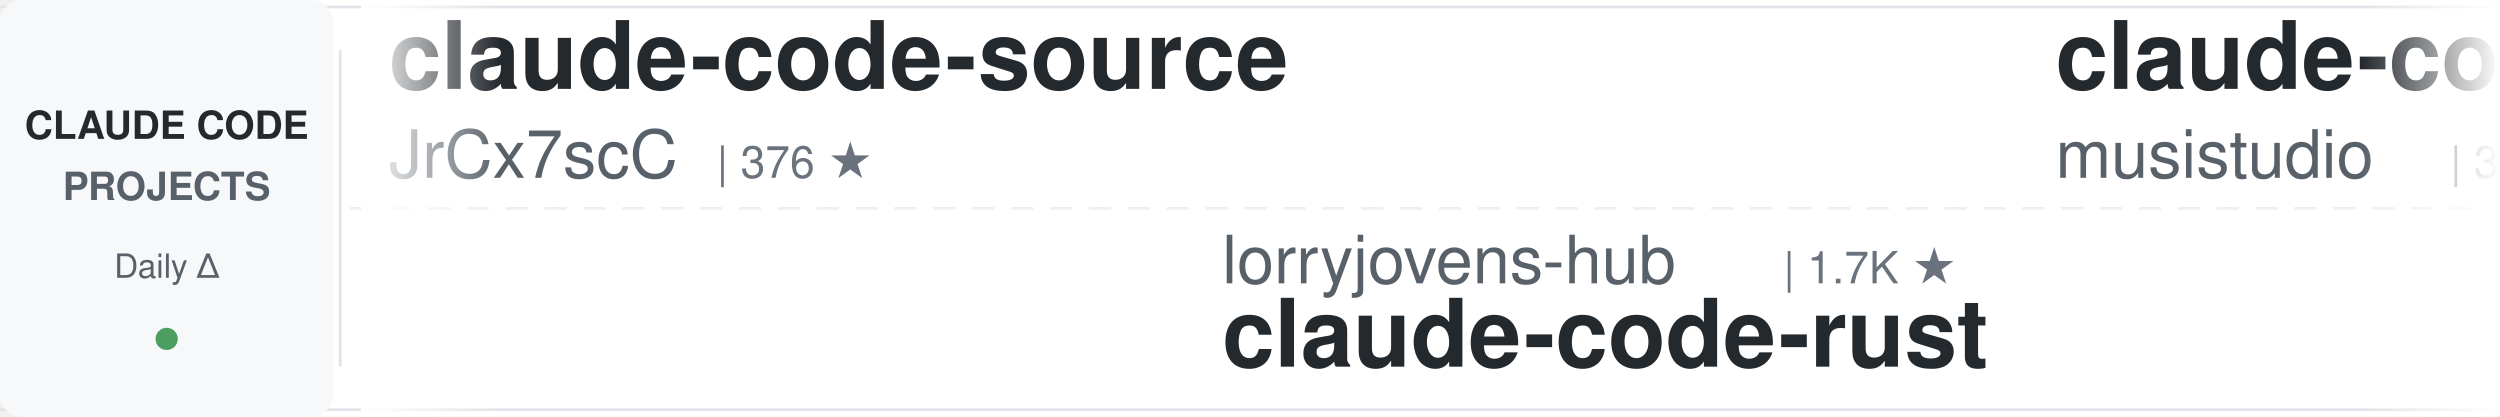
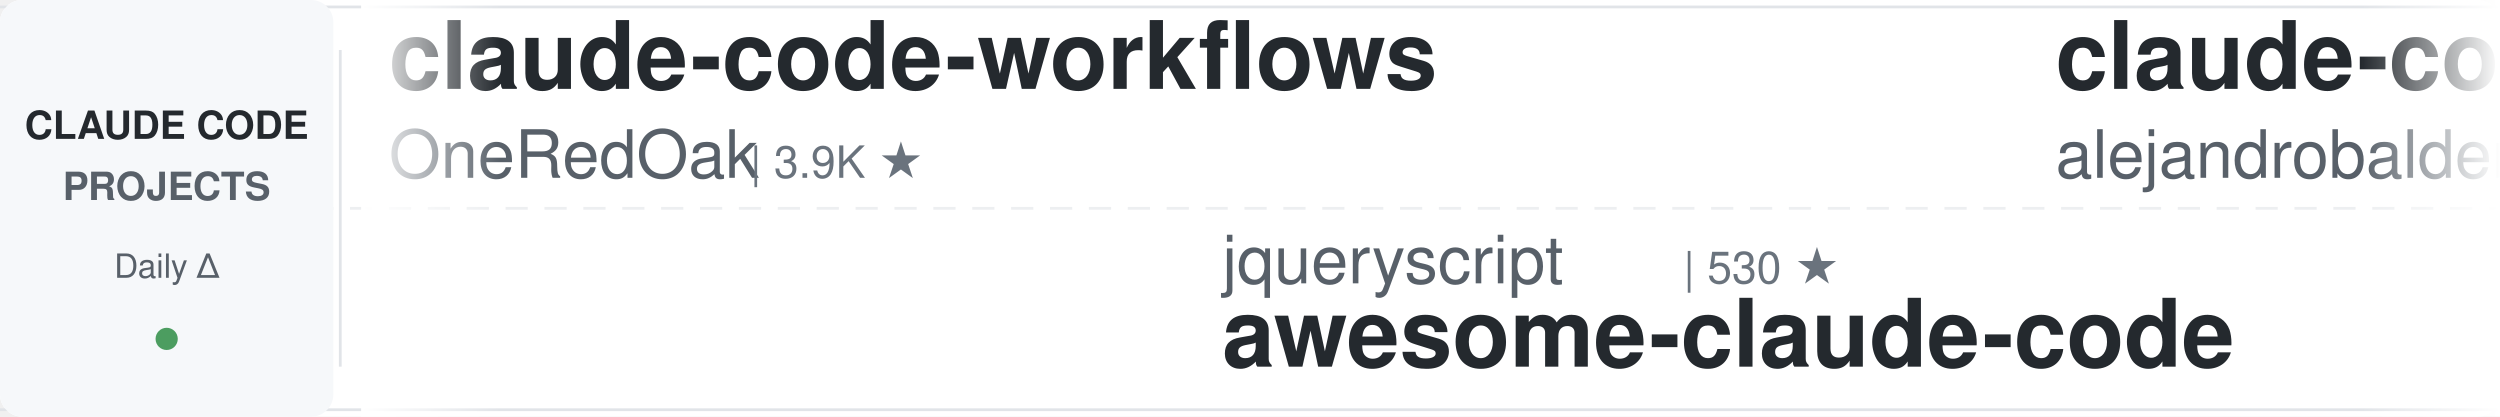
<svg xmlns="http://www.w3.org/2000/svg" width="900" height="150">
  <defs>
    <linearGradient id="leftFade" x1="0%" y1="0%" x2="100%" y2="0%">
      <stop offset="0%" style="stop-color:#ffffff;stop-opacity:1" />
      <stop offset="100%" style="stop-color:#ffffff;stop-opacity:0" />
    </linearGradient>
    <linearGradient id="rightFade" x1="0%" y1="0%" x2="100%" y2="0%">
      <stop offset="0%" style="stop-color:#ffffff;stop-opacity:0" />
      <stop offset="100%" style="stop-color:#ffffff;stop-opacity:1" />
    </linearGradient>
  </defs>
  <rect width="900" height="150" fill="#ffffff" rx="8" />
  <rect x="0" y="2" width="900" height="1" fill="#e1e4e8" />
  <rect x="0" y="147" width="900" height="1" fill="#e1e4e8" />
  <line x1="0" y1="75" x2="900" y2="75" stroke="#e1e4e8" stroke-width="1" stroke-dasharray="8 6" opacity="0.6" />
  <rect x="0" y="0" width="120" height="150" fill="#f6f8fa" rx="8" />
  <text x="60" y="50" font-family="-apple-system, BlinkMacSystemFont, 'Segoe UI', Helvetica, Arial, sans-serif" font-size="14" font-weight="600" fill="#24292e" text-anchor="middle">CLAUDE CODE</text>
  <text x="60" y="72" font-family="-apple-system, BlinkMacSystemFont, 'Segoe UI', Helvetica, Arial, sans-serif" font-size="14" font-weight="600" fill="#586069" text-anchor="middle">PROJECTS</text>
  <text x="60" y="100" font-family="-apple-system, BlinkMacSystemFont, 'Segoe UI', Helvetica, Arial, sans-serif" font-size="12" font-weight="500" fill="#586069" text-anchor="middle">Daily Δ</text>
  <circle cx="60" cy="122" r="4" fill="#22863a" opacity="0.8" />
  <rect x="122" y="18" width="1" height="114" fill="#e1e4e8" />
  <clipPath id="tickerClip">
    <rect x="130" y="0" width="770" height="150" />
  </clipPath>
  <g clip-path="url(#tickerClip)">
    <g id="tickerItems">
      <animateTransform attributeName="transform" attributeType="XML" type="translate" from="0 0" to="-3000 0" dur="54s" repeatCount="indefinite" />
      <g transform="translate(0, 0)">
-         <text x="140" y="32" font-family="-apple-system, BlinkMacSystemFont, 'Segoe UI', Helvetica, Arial, sans-serif" font-size="34" font-weight="600" fill="#24292e">claude-code-source</text>
-         <text x="140" y="64" font-family="-apple-system, BlinkMacSystemFont, 'Segoe UI', Helvetica, Arial, sans-serif" font-size="24" font-weight="400" fill="#586069">JrCx7scC</text>
-         <text x="258" y="64" font-family="-apple-system, BlinkMacSystemFont, 'Segoe UI', Helvetica, Arial, sans-serif" font-size="16" font-weight="500" fill="#6a737d">| 376 ★</text>
+         <text x="140" y="32" font-family="-apple-system, BlinkMacSystemFont, 'Segoe UI', Helvetica, Arial, sans-serif" font-size="34" font-weight="600" fill="#24292e">claude-code-workflows</text>
+         <text x="140" y="64" font-family="-apple-system, BlinkMacSystemFont, 'Segoe UI', Helvetica, Arial, sans-serif" font-size="24" font-weight="400" fill="#586069">OneRedOak</text>
+         <text x="270" y="64" font-family="-apple-system, BlinkMacSystemFont, 'Segoe UI', Helvetica, Arial, sans-serif" font-size="16" font-weight="500" fill="#6a737d">| 3.9K ★</text>
      </g>
      <g transform="translate(300, 0)">
-         <text x="140" y="102" font-family="-apple-system, BlinkMacSystemFont, 'Segoe UI', Helvetica, Arial, sans-serif" font-size="24" font-weight="400" fill="#586069">lorryjovens-hub</text>
-         <text x="342" y="102" font-family="-apple-system, BlinkMacSystemFont, 'Segoe UI', Helvetica, Arial, sans-serif" font-size="16" font-weight="500" fill="#6a737d">| 1.7K ★</text>
-         <text x="140" y="132" font-family="-apple-system, BlinkMacSystemFont, 'Segoe UI', Helvetica, Arial, sans-serif" font-size="34" font-weight="600" fill="#24292e">claude-code-rust</text>
+         <text x="140" y="102" font-family="-apple-system, BlinkMacSystemFont, 'Segoe UI', Helvetica, Arial, sans-serif" font-size="24" font-weight="400" fill="#586069">jqueryscript</text>
+         <text x="306" y="102" font-family="-apple-system, BlinkMacSystemFont, 'Segoe UI', Helvetica, Arial, sans-serif" font-size="16" font-weight="500" fill="#6a737d">| 530 ★</text>
+         <text x="140" y="132" font-family="-apple-system, BlinkMacSystemFont, 'Segoe UI', Helvetica, Arial, sans-serif" font-size="34" font-weight="600" fill="#24292e">awesome-claude-code</text>
      </g>
      <g transform="translate(600, 0)">
-         <text x="140" y="32" font-family="-apple-system, BlinkMacSystemFont, 'Segoe UI', Helvetica, Arial, sans-serif" font-size="34" font-weight="600" fill="#24292e">claude-code-router</text>
-         <text x="140" y="64" font-family="-apple-system, BlinkMacSystemFont, 'Segoe UI', Helvetica, Arial, sans-serif" font-size="24" font-weight="400" fill="#586069">musistudio</text>
-         <text x="282" y="64" font-family="-apple-system, BlinkMacSystemFont, 'Segoe UI', Helvetica, Arial, sans-serif" font-size="16" font-weight="500" fill="#6a737d">| 37.7K ★</text>
+         <text x="140" y="32" font-family="-apple-system, BlinkMacSystemFont, 'Segoe UI', Helvetica, Arial, sans-serif" font-size="34" font-weight="600" fill="#24292e">claude-code-from-source</text>
+         <text x="140" y="64" font-family="-apple-system, BlinkMacSystemFont, 'Segoe UI', Helvetica, Arial, sans-serif" font-size="24" font-weight="400" fill="#586069">alejandrobalderas</text>
+         <text x="366" y="64" font-family="-apple-system, BlinkMacSystemFont, 'Segoe UI', Helvetica, Arial, sans-serif" font-size="16" font-weight="500" fill="#6a737d">| 3.0K ★</text>
      </g>
      <g transform="translate(900, 0)">
-         <text x="140" y="102" font-family="-apple-system, BlinkMacSystemFont, 'Segoe UI', Helvetica, Arial, sans-serif" font-size="24" font-weight="400" fill="#586069">anthropics</text>
-         <text x="282" y="102" font-family="-apple-system, BlinkMacSystemFont, 'Segoe UI', Helvetica, Arial, sans-serif" font-size="16" font-weight="500" fill="#6a737d">| 181.0K ★</text>
-         <text x="140" y="132" font-family="-apple-system, BlinkMacSystemFont, 'Segoe UI', Helvetica, Arial, sans-serif" font-size="34" font-weight="600" fill="#24292e">skills</text>
+         <text x="140" y="102" font-family="-apple-system, BlinkMacSystemFont, 'Segoe UI', Helvetica, Arial, sans-serif" font-size="24" font-weight="400" fill="#586069">ccplugins</text>
+         <text x="270" y="102" font-family="-apple-system, BlinkMacSystemFont, 'Segoe UI', Helvetica, Arial, sans-serif" font-size="16" font-weight="500" fill="#6a737d">| 972 ★</text>
+         <text x="140" y="132" font-family="-apple-system, BlinkMacSystemFont, 'Segoe UI', Helvetica, Arial, sans-serif" font-size="34" font-weight="600" fill="#24292e">awesome-claude-code-plug...</text>
      </g>
      <g transform="translate(1200, 0)">
-         <text x="140" y="32" font-family="-apple-system, BlinkMacSystemFont, 'Segoe UI', Helvetica, Arial, sans-serif" font-size="34" font-weight="600" fill="#24292e">Claude-Code-Usage-Monito...</text>
-         <text x="140" y="64" font-family="-apple-system, BlinkMacSystemFont, 'Segoe UI', Helvetica, Arial, sans-serif" font-size="24" font-weight="400" fill="#586069">Maciek-roboblog</text>
-         <text x="342" y="64" font-family="-apple-system, BlinkMacSystemFont, 'Segoe UI', Helvetica, Arial, sans-serif" font-size="16" font-weight="500" fill="#6a737d">| 8.7K ★</text>
+         <text x="140" y="32" font-family="-apple-system, BlinkMacSystemFont, 'Segoe UI', Helvetica, Arial, sans-serif" font-size="34" font-weight="600" fill="#24292e">claude-code-tudou</text>
+         <text x="140" y="64" font-family="-apple-system, BlinkMacSystemFont, 'Segoe UI', Helvetica, Arial, sans-serif" font-size="24" font-weight="400" fill="#586069">AICoderTudou</text>
+         <text x="306" y="64" font-family="-apple-system, BlinkMacSystemFont, 'Segoe UI', Helvetica, Arial, sans-serif" font-size="16" font-weight="500" fill="#6a737d">| 493 ★</text>
      </g>
      <g transform="translate(1500, 0)">
-         <text x="140" y="102" font-family="-apple-system, BlinkMacSystemFont, 'Segoe UI', Helvetica, Arial, sans-serif" font-size="24" font-weight="400" fill="#586069">Pimzino</text>
-         <text x="246" y="102" font-family="-apple-system, BlinkMacSystemFont, 'Segoe UI', Helvetica, Arial, sans-serif" font-size="16" font-weight="500" fill="#6a737d">| 3.9K ★</text>
-         <text x="140" y="132" font-family="-apple-system, BlinkMacSystemFont, 'Segoe UI', Helvetica, Arial, sans-serif" font-size="34" font-weight="600" fill="#24292e">claude-code-spec-workflo...</text>
+         <text x="140" y="102" font-family="-apple-system, BlinkMacSystemFont, 'Segoe UI', Helvetica, Arial, sans-serif" font-size="24" font-weight="400" fill="#586069">huangjia2019</text>
+         <text x="306" y="102" font-family="-apple-system, BlinkMacSystemFont, 'Segoe UI', Helvetica, Arial, sans-serif" font-size="16" font-weight="500" fill="#6a737d">| 1.1K ★</text>
+         <text x="140" y="132" font-family="-apple-system, BlinkMacSystemFont, 'Segoe UI', Helvetica, Arial, sans-serif" font-size="34" font-weight="600" fill="#24292e">claude-code-engineering</text>
      </g>
      <g transform="translate(1800, 0)">
-         <text x="140" y="32" font-family="-apple-system, BlinkMacSystemFont, 'Segoe UI', Helvetica, Arial, sans-serif" font-size="34" font-weight="600" fill="#24292e">awesome-claude-code-tool...</text>
-         <text x="140" y="64" font-family="-apple-system, BlinkMacSystemFont, 'Segoe UI', Helvetica, Arial, sans-serif" font-size="24" font-weight="400" fill="#586069">rohitg00</text>
-         <text x="258" y="64" font-family="-apple-system, BlinkMacSystemFont, 'Segoe UI', Helvetica, Arial, sans-serif" font-size="16" font-weight="500" fill="#6a737d">| 2.7K ★</text>
+         <text x="140" y="32" font-family="-apple-system, BlinkMacSystemFont, 'Segoe UI', Helvetica, Arial, sans-serif" font-size="34" font-weight="600" fill="#24292e">claude-code-source</text>
+         <text x="140" y="64" font-family="-apple-system, BlinkMacSystemFont, 'Segoe UI', Helvetica, Arial, sans-serif" font-size="24" font-weight="400" fill="#586069">AprilNEA</text>
+         <text x="258" y="64" font-family="-apple-system, BlinkMacSystemFont, 'Segoe UI', Helvetica, Arial, sans-serif" font-size="16" font-weight="500" fill="#6a737d">| 393 ★</text>
      </g>
      <g transform="translate(2100, 0)">
-         <text x="140" y="102" font-family="-apple-system, BlinkMacSystemFont, 'Segoe UI', Helvetica, Arial, sans-serif" font-size="24" font-weight="400" fill="#586069">zebbern</text>
-         <text x="246" y="102" font-family="-apple-system, BlinkMacSystemFont, 'Segoe UI', Helvetica, Arial, sans-serif" font-size="16" font-weight="500" fill="#6a737d">| 4.7K ★</text>
-         <text x="140" y="132" font-family="-apple-system, BlinkMacSystemFont, 'Segoe UI', Helvetica, Arial, sans-serif" font-size="34" font-weight="600" fill="#24292e">claude-code-guide</text>
+         <text x="140" y="102" font-family="-apple-system, BlinkMacSystemFont, 'Segoe UI', Helvetica, Arial, sans-serif" font-size="24" font-weight="400" fill="#586069">feiskyer</text>
+         <text x="258" y="102" font-family="-apple-system, BlinkMacSystemFont, 'Segoe UI', Helvetica, Arial, sans-serif" font-size="16" font-weight="500" fill="#6a737d">| 1.7K ★</text>
+         <text x="140" y="132" font-family="-apple-system, BlinkMacSystemFont, 'Segoe UI', Helvetica, Arial, sans-serif" font-size="34" font-weight="600" fill="#24292e">claude-code-settings</text>
      </g>
      <g transform="translate(2400, 0)">
-         <text x="140" y="32" font-family="-apple-system, BlinkMacSystemFont, 'Segoe UI', Helvetica, Arial, sans-serif" font-size="34" font-weight="600" fill="#24292e">oh-my-claudecode</text>
-         <text x="140" y="64" font-family="-apple-system, BlinkMacSystemFont, 'Segoe UI', Helvetica, Arial, sans-serif" font-size="24" font-weight="400" fill="#586069">Yeachan-Heo</text>
-         <text x="294" y="64" font-family="-apple-system, BlinkMacSystemFont, 'Segoe UI', Helvetica, Arial, sans-serif" font-size="16" font-weight="500" fill="#6a737d">| 39.9K ★</text>
+         <text x="140" y="32" font-family="-apple-system, BlinkMacSystemFont, 'Segoe UI', Helvetica, Arial, sans-serif" font-size="34" font-weight="600" fill="#24292e">claude_code_src</text>
+         <text x="140" y="64" font-family="-apple-system, BlinkMacSystemFont, 'Segoe UI', Helvetica, Arial, sans-serif" font-size="24" font-weight="400" fill="#586069">ponponon</text>
+         <text x="258" y="64" font-family="-apple-system, BlinkMacSystemFont, 'Segoe UI', Helvetica, Arial, sans-serif" font-size="16" font-weight="500" fill="#6a737d">| 2.3K ★</text>
      </g>
      <g transform="translate(2700, 0)">
-         <text x="140" y="102" font-family="-apple-system, BlinkMacSystemFont, 'Segoe UI', Helvetica, Arial, sans-serif" font-size="24" font-weight="400" fill="#586069">VoltAgent</text>
-         <text x="270" y="102" font-family="-apple-system, BlinkMacSystemFont, 'Segoe UI', Helvetica, Arial, sans-serif" font-size="16" font-weight="500" fill="#6a737d">| 25.7K ★</text>
-         <text x="140" y="132" font-family="-apple-system, BlinkMacSystemFont, 'Segoe UI', Helvetica, Arial, sans-serif" font-size="34" font-weight="600" fill="#24292e">awesome-claude-code-suba...</text>
+         <text x="140" y="102" font-family="-apple-system, BlinkMacSystemFont, 'Segoe UI', Helvetica, Arial, sans-serif" font-size="24" font-weight="400" fill="#586069">techjarves</text>
+         <text x="282" y="102" font-family="-apple-system, BlinkMacSystemFont, 'Segoe UI', Helvetica, Arial, sans-serif" font-size="16" font-weight="500" fill="#6a737d">| 1.6K ★</text>
+         <text x="140" y="132" font-family="-apple-system, BlinkMacSystemFont, 'Segoe UI', Helvetica, Arial, sans-serif" font-size="34" font-weight="600" fill="#24292e">ClaudeCode-Portable</text>
      </g>
      <g transform="translate(3000, 0)">
-         <text x="140" y="32" font-family="-apple-system, BlinkMacSystemFont, 'Segoe UI', Helvetica, Arial, sans-serif" font-size="34" font-weight="600" fill="#24292e">claude-code-source</text>
-         <text x="140" y="64" font-family="-apple-system, BlinkMacSystemFont, 'Segoe UI', Helvetica, Arial, sans-serif" font-size="24" font-weight="400" fill="#586069">JrCx7scC</text>
-         <text x="258" y="64" font-family="-apple-system, BlinkMacSystemFont, 'Segoe UI', Helvetica, Arial, sans-serif" font-size="16" font-weight="500" fill="#6a737d">| 376 ★</text>
+         <text x="140" y="32" font-family="-apple-system, BlinkMacSystemFont, 'Segoe UI', Helvetica, Arial, sans-serif" font-size="34" font-weight="600" fill="#24292e">claude-code-workflows</text>
+         <text x="140" y="64" font-family="-apple-system, BlinkMacSystemFont, 'Segoe UI', Helvetica, Arial, sans-serif" font-size="24" font-weight="400" fill="#586069">OneRedOak</text>
+         <text x="270" y="64" font-family="-apple-system, BlinkMacSystemFont, 'Segoe UI', Helvetica, Arial, sans-serif" font-size="16" font-weight="500" fill="#6a737d">| 3.9K ★</text>
      </g>
      <g transform="translate(3300, 0)">
-         <text x="140" y="102" font-family="-apple-system, BlinkMacSystemFont, 'Segoe UI', Helvetica, Arial, sans-serif" font-size="24" font-weight="400" fill="#586069">lorryjovens-hub</text>
-         <text x="342" y="102" font-family="-apple-system, BlinkMacSystemFont, 'Segoe UI', Helvetica, Arial, sans-serif" font-size="16" font-weight="500" fill="#6a737d">| 1.7K ★</text>
-         <text x="140" y="132" font-family="-apple-system, BlinkMacSystemFont, 'Segoe UI', Helvetica, Arial, sans-serif" font-size="34" font-weight="600" fill="#24292e">claude-code-rust</text>
+         <text x="140" y="102" font-family="-apple-system, BlinkMacSystemFont, 'Segoe UI', Helvetica, Arial, sans-serif" font-size="24" font-weight="400" fill="#586069">jqueryscript</text>
+         <text x="306" y="102" font-family="-apple-system, BlinkMacSystemFont, 'Segoe UI', Helvetica, Arial, sans-serif" font-size="16" font-weight="500" fill="#6a737d">| 530 ★</text>
+         <text x="140" y="132" font-family="-apple-system, BlinkMacSystemFont, 'Segoe UI', Helvetica, Arial, sans-serif" font-size="34" font-weight="600" fill="#24292e">awesome-claude-code</text>
      </g>
      <g transform="translate(3600, 0)">
-         <text x="140" y="32" font-family="-apple-system, BlinkMacSystemFont, 'Segoe UI', Helvetica, Arial, sans-serif" font-size="34" font-weight="600" fill="#24292e">claude-code-router</text>
-         <text x="140" y="64" font-family="-apple-system, BlinkMacSystemFont, 'Segoe UI', Helvetica, Arial, sans-serif" font-size="24" font-weight="400" fill="#586069">musistudio</text>
-         <text x="282" y="64" font-family="-apple-system, BlinkMacSystemFont, 'Segoe UI', Helvetica, Arial, sans-serif" font-size="16" font-weight="500" fill="#6a737d">| 37.7K ★</text>
+         <text x="140" y="32" font-family="-apple-system, BlinkMacSystemFont, 'Segoe UI', Helvetica, Arial, sans-serif" font-size="34" font-weight="600" fill="#24292e">claude-code-from-source</text>
+         <text x="140" y="64" font-family="-apple-system, BlinkMacSystemFont, 'Segoe UI', Helvetica, Arial, sans-serif" font-size="24" font-weight="400" fill="#586069">alejandrobalderas</text>
+         <text x="366" y="64" font-family="-apple-system, BlinkMacSystemFont, 'Segoe UI', Helvetica, Arial, sans-serif" font-size="16" font-weight="500" fill="#6a737d">| 3.0K ★</text>
      </g>
      <g transform="translate(3900, 0)">
-         <text x="140" y="102" font-family="-apple-system, BlinkMacSystemFont, 'Segoe UI', Helvetica, Arial, sans-serif" font-size="24" font-weight="400" fill="#586069">anthropics</text>
-         <text x="282" y="102" font-family="-apple-system, BlinkMacSystemFont, 'Segoe UI', Helvetica, Arial, sans-serif" font-size="16" font-weight="500" fill="#6a737d">| 181.0K ★</text>
-         <text x="140" y="132" font-family="-apple-system, BlinkMacSystemFont, 'Segoe UI', Helvetica, Arial, sans-serif" font-size="34" font-weight="600" fill="#24292e">skills</text>
+         <text x="140" y="102" font-family="-apple-system, BlinkMacSystemFont, 'Segoe UI', Helvetica, Arial, sans-serif" font-size="24" font-weight="400" fill="#586069">ccplugins</text>
+         <text x="270" y="102" font-family="-apple-system, BlinkMacSystemFont, 'Segoe UI', Helvetica, Arial, sans-serif" font-size="16" font-weight="500" fill="#6a737d">| 972 ★</text>
+         <text x="140" y="132" font-family="-apple-system, BlinkMacSystemFont, 'Segoe UI', Helvetica, Arial, sans-serif" font-size="34" font-weight="600" fill="#24292e">awesome-claude-code-plug...</text>
      </g>
    </g>
  </g>
  <rect x="130" y="0" width="50" height="150" fill="url(#leftFade)" />
  <rect x="850" y="0" width="50" height="150" fill="url(#rightFade)" />
</svg>
